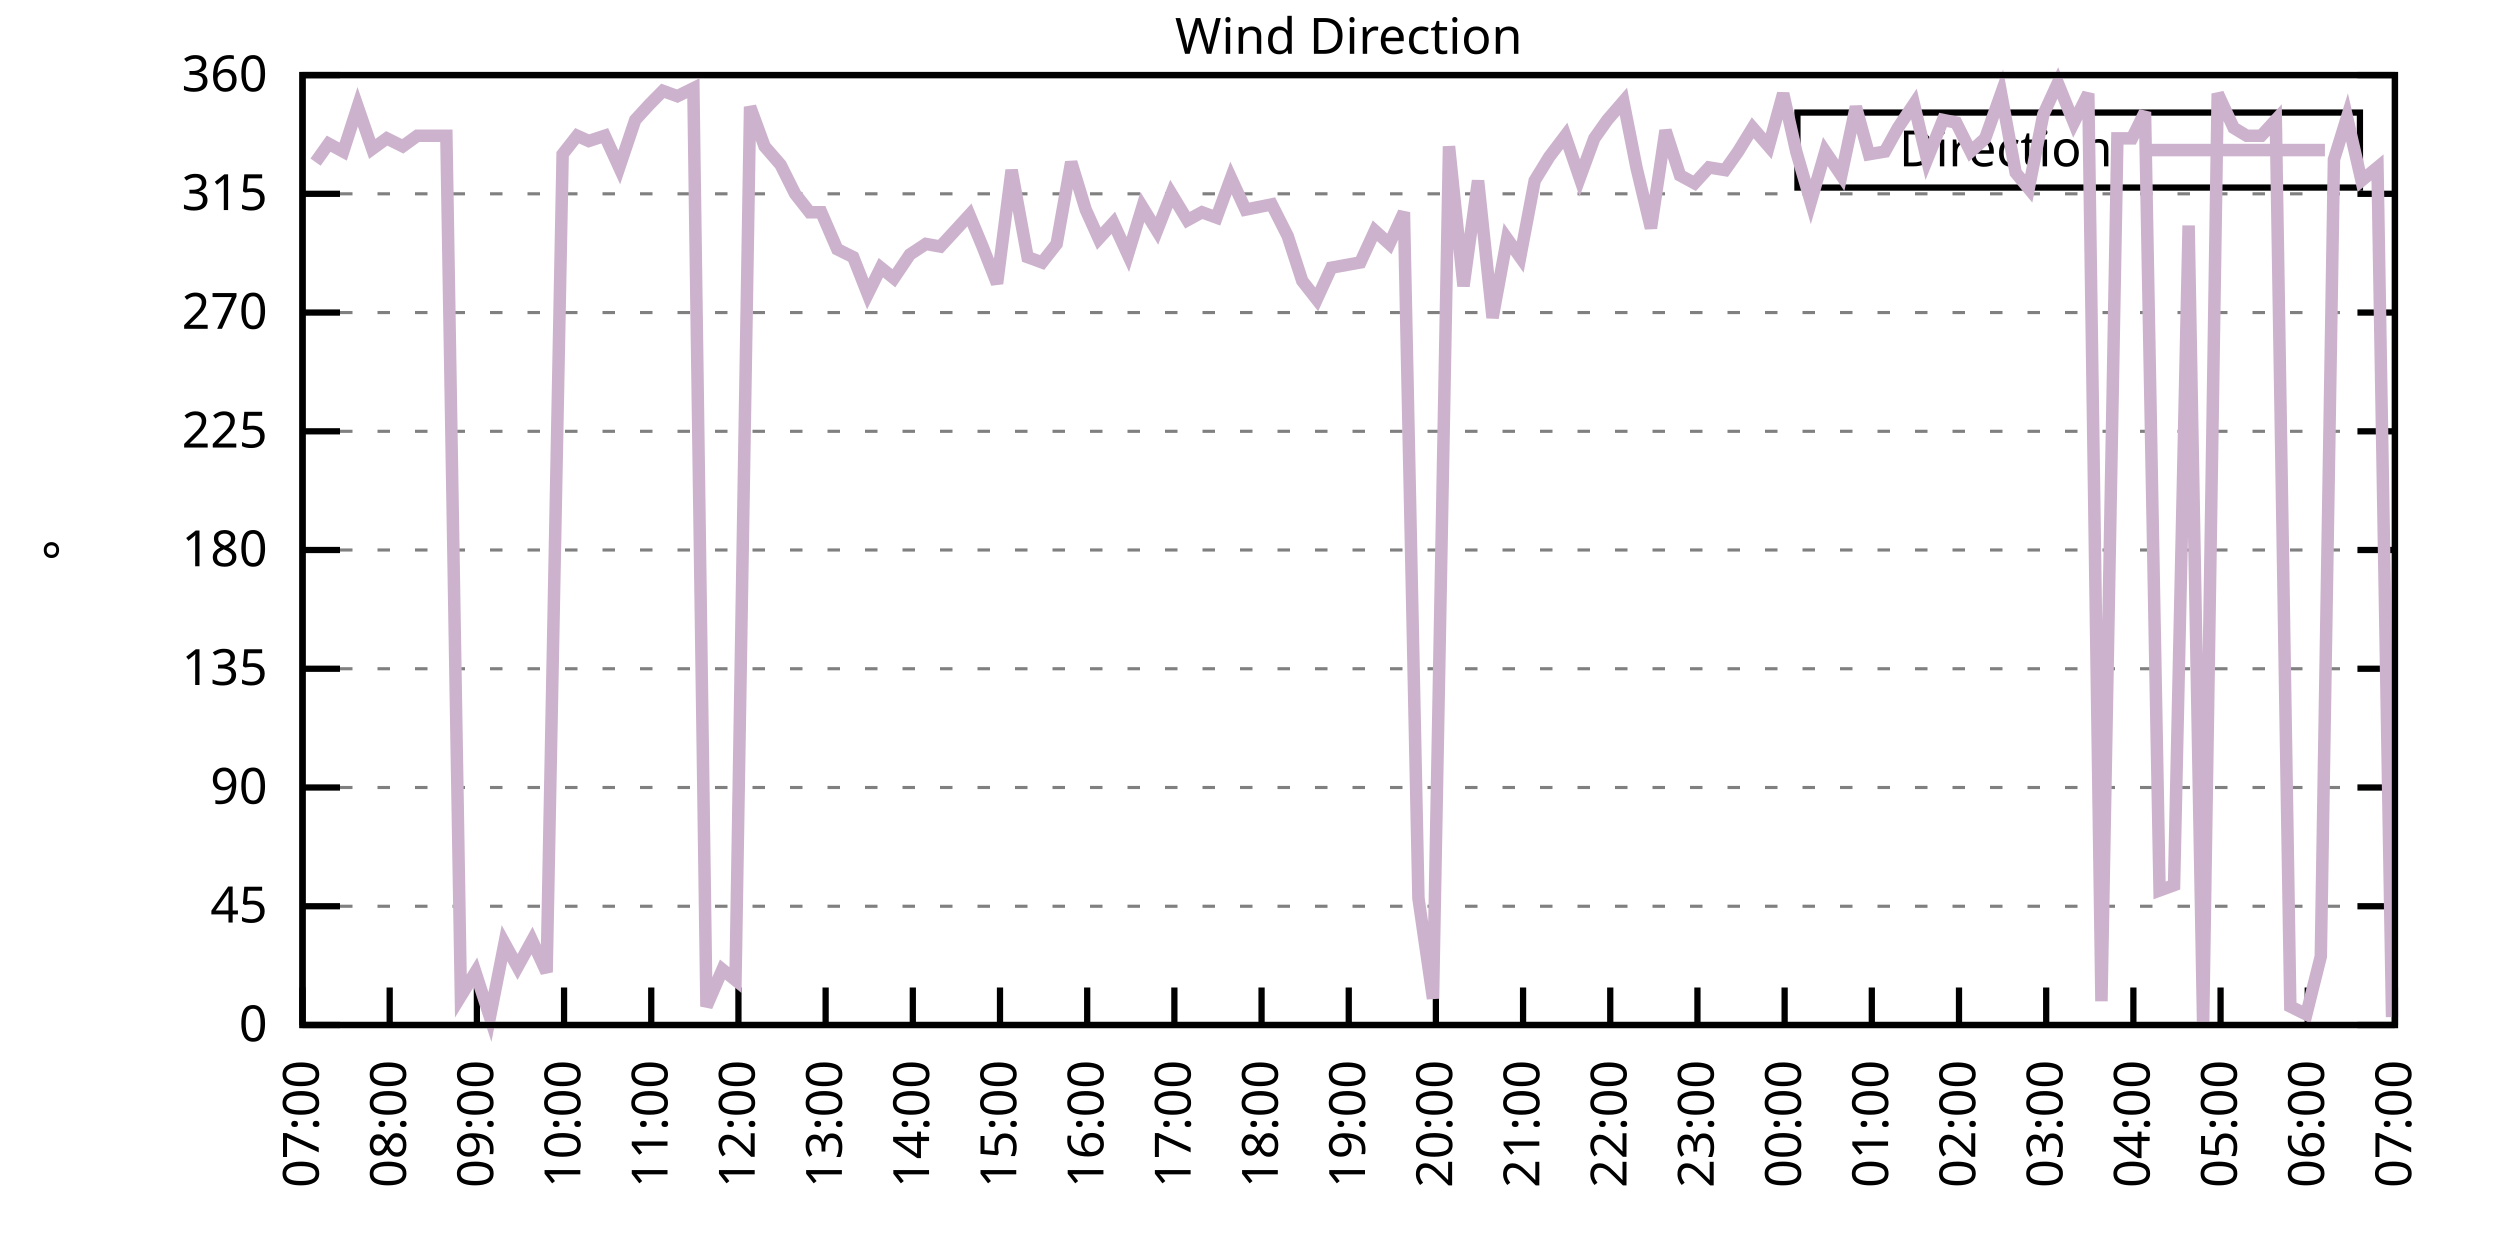
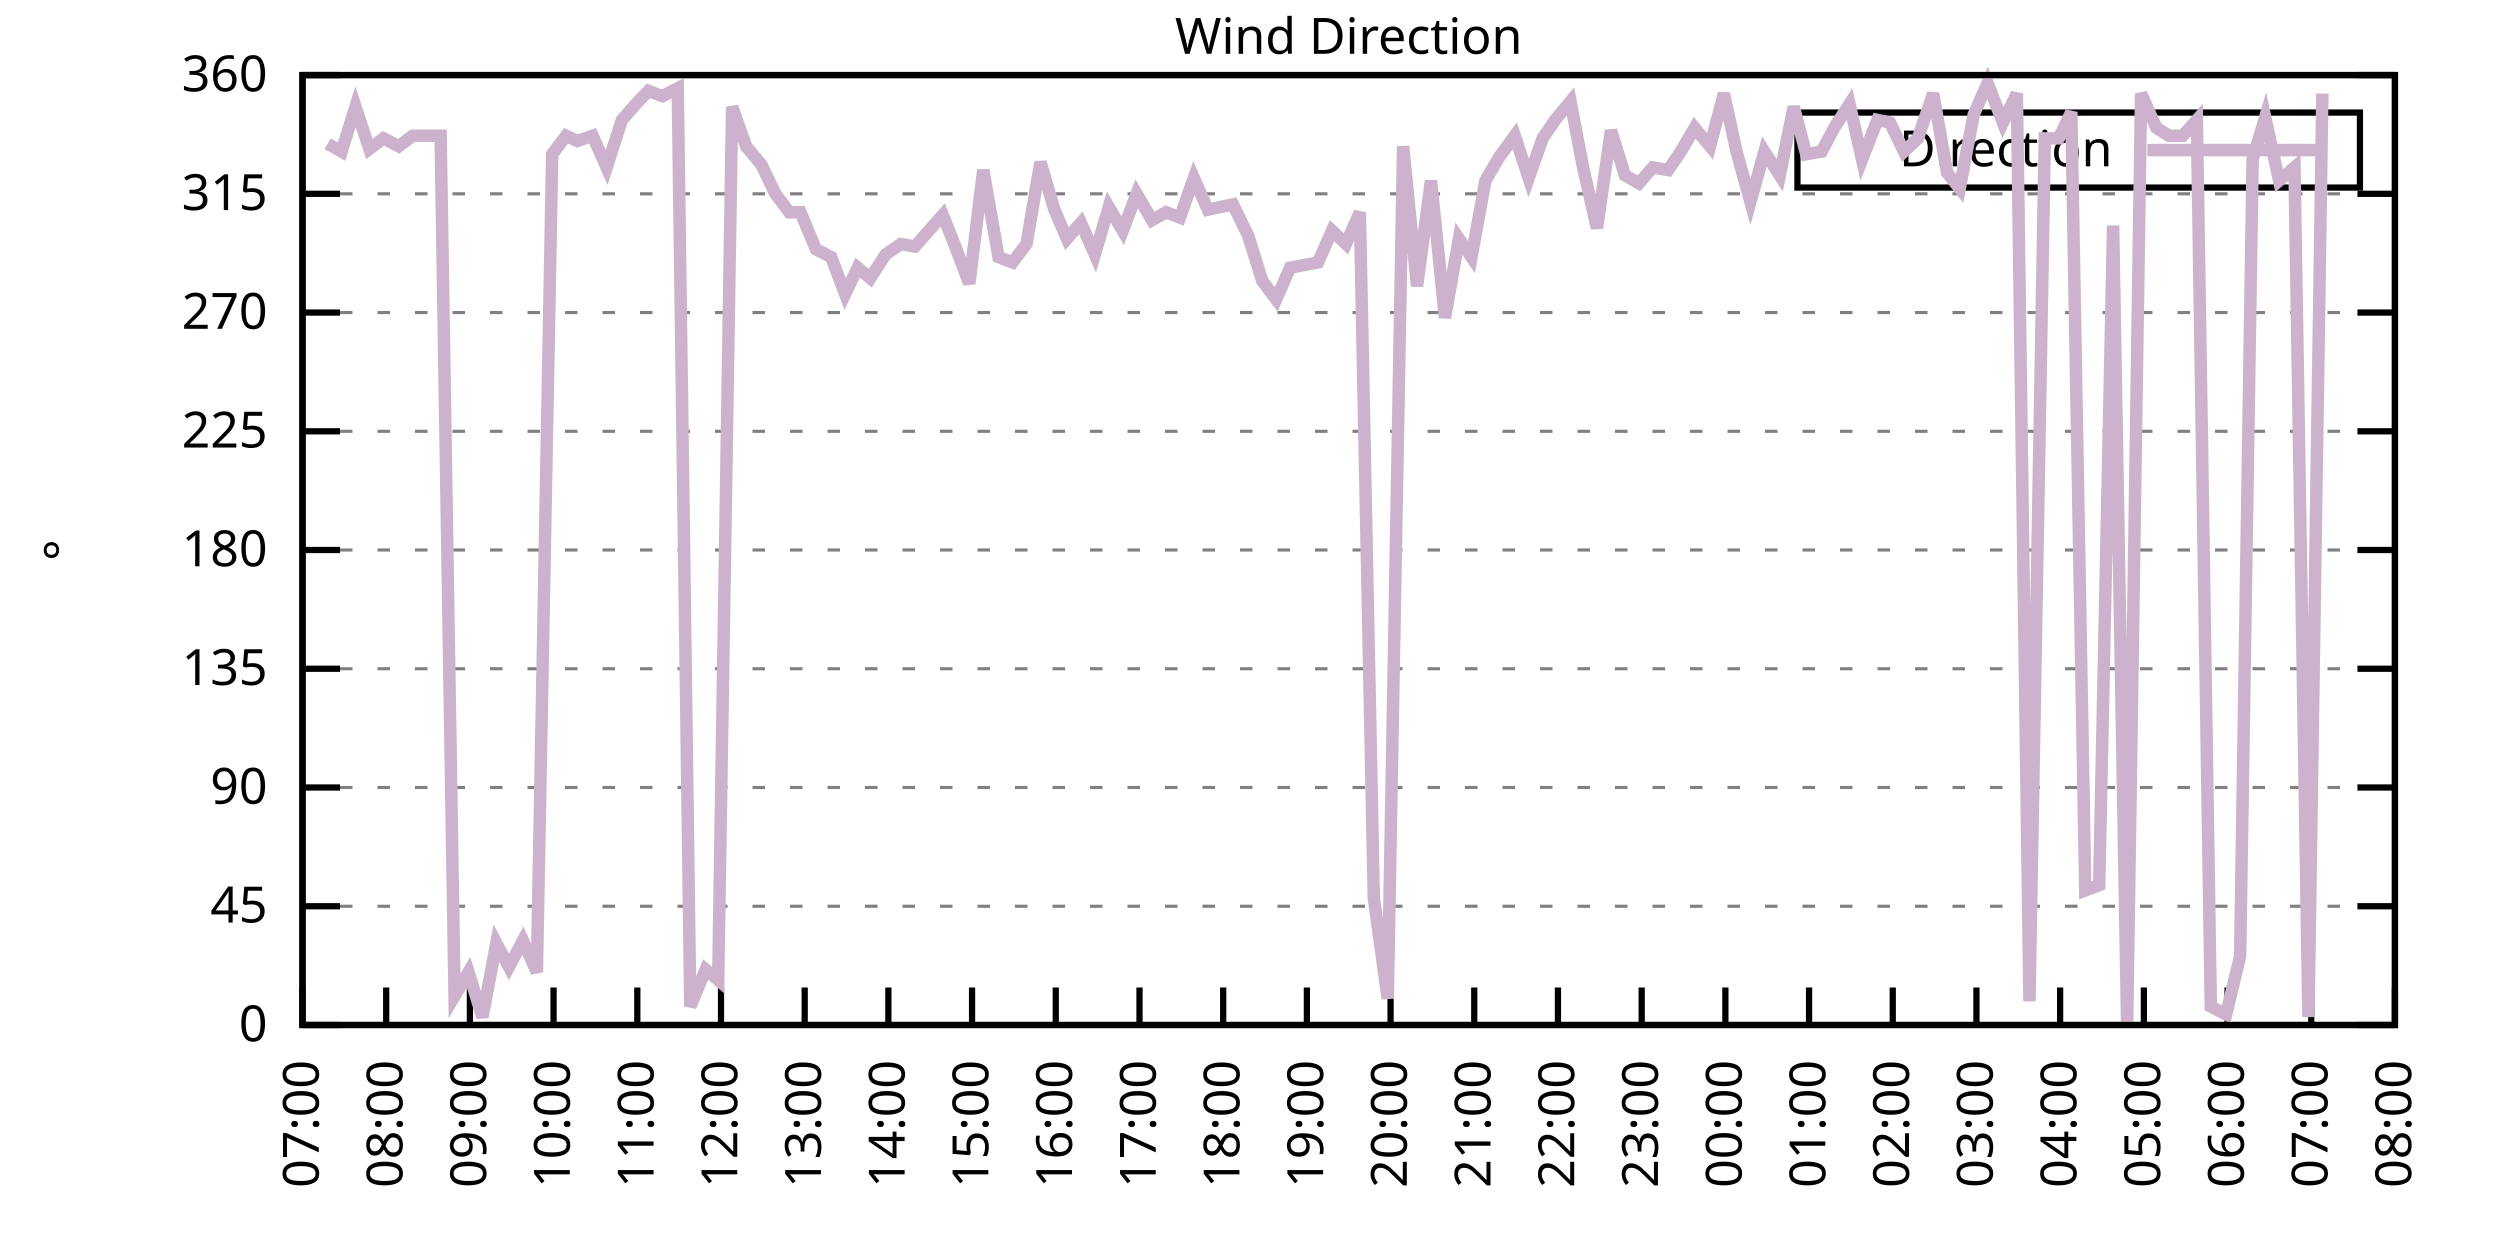
<svg xmlns="http://www.w3.org/2000/svg" xmlns:xlink="http://www.w3.org/1999/xlink" width="400" height="200" viewBox="0 0 400 200">
  <g id="gnuplot_canvas">
    <rect x="0" y="0" width="400" height="200" fill="none" />
    <defs>
      <circle id="gpDot" r="0.5" stroke-width="0.5" stroke="currentColor" />
      <path id="gpPt0" stroke-width="0.333" stroke="currentColor" d="M-1,0 h2 M0,-1 v2" />
      <path id="gpPt1" stroke-width="0.333" stroke="currentColor" d="M-1,-1 L1,1 M1,-1 L-1,1" />
      <path id="gpPt2" stroke-width="0.333" stroke="currentColor" d="M-1,0 L1,0 M0,-1 L0,1 M-1,-1 L1,1 M-1,1 L1,-1" />
      <rect id="gpPt3" stroke-width="0.333" stroke="currentColor" x="-1" y="-1" width="2" height="2" />
      <rect id="gpPt4" stroke-width="0.333" stroke="currentColor" fill="currentColor" x="-1" y="-1" width="2" height="2" />
      <circle id="gpPt5" stroke-width="0.333" stroke="currentColor" cx="0" cy="0" r="1" />
      <use xlink:href="#gpPt5" id="gpPt6" fill="currentColor" stroke="none" />
      <path id="gpPt7" stroke-width="0.333" stroke="currentColor" d="M0,-1.33 L-1.33,0.67 L1.33,0.67 z" />
      <use xlink:href="#gpPt7" id="gpPt8" fill="currentColor" stroke="none" />
      <use xlink:href="#gpPt7" id="gpPt9" stroke="currentColor" transform="rotate(180)" />
      <use xlink:href="#gpPt9" id="gpPt10" fill="currentColor" stroke="none" />
      <use xlink:href="#gpPt3" id="gpPt11" stroke="currentColor" transform="rotate(45)" />
      <use xlink:href="#gpPt11" id="gpPt12" fill="currentColor" stroke="none" />
      <path id="gpPt13" stroke-width="0.333" stroke="currentColor" d="M0,1.330 L1.265,0.411 L0.782,-1.067 L-0.782,-1.076 L-1.265,0.411 z" />
      <use xlink:href="#gpPt13" id="gpPt14" fill="currentColor" stroke="none" />
      <filter id="textbox" filterUnits="objectBoundingBox" x="0" y="0" height="1" width="1">
        <feFlood flood-color="white" flood-opacity="1" result="bgnd" />
        <feComposite in="SourceGraphic" in2="bgnd" operator="atop" />
      </filter>
      <filter id="greybox" filterUnits="objectBoundingBox" x="0" y="0" height="1" width="1">
        <feFlood flood-color="lightgrey" flood-opacity="1" result="grey" />
        <feComposite in="SourceGraphic" in2="grey" operator="atop" />
      </filter>
    </defs>
    <g fill="none" color="white" stroke="currentColor" stroke-width="1.00" stroke-linecap="butt" stroke-linejoin="miter">
</g>
    <g fill="none" color="black" stroke="currentColor" stroke-width="1.00" stroke-linecap="butt" stroke-linejoin="miter">
      <g stroke="none" shape-rendering="crispEdges">
        <polygon fill="rgb(255, 255, 255)" points="48.40,164.00 383.18,164.00 383.18,12.02 48.40,12.02 " />
      </g>
    </g>
    <g fill="none" color="black" stroke="currentColor" stroke-width="1.00" stroke-linecap="butt" stroke-linejoin="miter">
</g>
    <g fill="none" color="black" stroke="black" stroke-width="0.50" stroke-linecap="butt" stroke-linejoin="miter">
</g>
    <g fill="none" color="gray" stroke="currentColor" stroke-width="0.50" stroke-linecap="butt" stroke-linejoin="miter">
      <path stroke="gray" stroke-dasharray="2,4" class="gridline" d="M48.40,164.00 L383.19,164.00  " />
    </g>
    <g fill="none" color="gray" stroke="gray" stroke-width="1.00" stroke-linecap="butt" stroke-linejoin="miter">
</g>
    <g fill="none" color="black" stroke="currentColor" stroke-width="1.00" stroke-linecap="butt" stroke-linejoin="miter">
      <path stroke="black" d="M48.40,164.00 L54.40,164.00 M383.19,164.00 L377.19,164.00  " />
      <g transform="translate(42.80,166.60)" stroke="none" fill="black" font-family="Sans" font-size="8.00" text-anchor="end">
        <text>
          <tspan font-family="Sans"> 0</tspan>
        </text>
      </g>
    </g>
    <g fill="none" color="black" stroke="currentColor" stroke-width="1.00" stroke-linecap="butt" stroke-linejoin="miter">
</g>
    <g fill="none" color="black" stroke="black" stroke-width="0.50" stroke-linecap="butt" stroke-linejoin="miter">
</g>
    <g fill="none" color="gray" stroke="currentColor" stroke-width="0.50" stroke-linecap="butt" stroke-linejoin="miter">
      <path stroke="gray" stroke-dasharray="2,4" class="gridline" d="M48.40,145.00 L383.19,145.00  " />
    </g>
    <g fill="none" color="gray" stroke="gray" stroke-width="1.00" stroke-linecap="butt" stroke-linejoin="miter">
</g>
    <g fill="none" color="black" stroke="currentColor" stroke-width="1.00" stroke-linecap="butt" stroke-linejoin="miter">
      <path stroke="black" d="M48.40,145.00 L54.40,145.00 M383.19,145.00 L377.19,145.00  " />
      <g transform="translate(42.80,147.60)" stroke="none" fill="black" font-family="Sans" font-size="8.00" text-anchor="end">
        <text>
          <tspan font-family="Sans"> 45</tspan>
        </text>
      </g>
    </g>
    <g fill="none" color="black" stroke="currentColor" stroke-width="1.00" stroke-linecap="butt" stroke-linejoin="miter">
</g>
    <g fill="none" color="black" stroke="black" stroke-width="0.50" stroke-linecap="butt" stroke-linejoin="miter">
</g>
    <g fill="none" color="gray" stroke="currentColor" stroke-width="0.50" stroke-linecap="butt" stroke-linejoin="miter">
      <path stroke="gray" stroke-dasharray="2,4" class="gridline" d="M48.40,126.00 L383.19,126.00  " />
    </g>
    <g fill="none" color="gray" stroke="gray" stroke-width="1.00" stroke-linecap="butt" stroke-linejoin="miter">
</g>
    <g fill="none" color="black" stroke="currentColor" stroke-width="1.00" stroke-linecap="butt" stroke-linejoin="miter">
      <path stroke="black" d="M48.40,126.00 L54.40,126.00 M383.19,126.00 L377.19,126.00  " />
      <g transform="translate(42.80,128.60)" stroke="none" fill="black" font-family="Sans" font-size="8.00" text-anchor="end">
        <text>
          <tspan font-family="Sans"> 90</tspan>
        </text>
      </g>
    </g>
    <g fill="none" color="black" stroke="currentColor" stroke-width="1.00" stroke-linecap="butt" stroke-linejoin="miter">
</g>
    <g fill="none" color="black" stroke="black" stroke-width="0.50" stroke-linecap="butt" stroke-linejoin="miter">
</g>
    <g fill="none" color="gray" stroke="currentColor" stroke-width="0.50" stroke-linecap="butt" stroke-linejoin="miter">
      <path stroke="gray" stroke-dasharray="2,4" class="gridline" d="M48.40,107.00 L383.19,107.00  " />
    </g>
    <g fill="none" color="gray" stroke="gray" stroke-width="1.00" stroke-linecap="butt" stroke-linejoin="miter">
</g>
    <g fill="none" color="black" stroke="currentColor" stroke-width="1.00" stroke-linecap="butt" stroke-linejoin="miter">
      <path stroke="black" d="M48.40,107.00 L54.40,107.00 M383.19,107.00 L377.19,107.00  " />
      <g transform="translate(42.80,109.60)" stroke="none" fill="black" font-family="Sans" font-size="8.00" text-anchor="end">
        <text>
          <tspan font-family="Sans"> 135</tspan>
        </text>
      </g>
    </g>
    <g fill="none" color="black" stroke="currentColor" stroke-width="1.00" stroke-linecap="butt" stroke-linejoin="miter">
</g>
    <g fill="none" color="black" stroke="black" stroke-width="0.50" stroke-linecap="butt" stroke-linejoin="miter">
</g>
    <g fill="none" color="gray" stroke="currentColor" stroke-width="0.50" stroke-linecap="butt" stroke-linejoin="miter">
      <path stroke="gray" stroke-dasharray="2,4" class="gridline" d="M48.40,88.00 L383.19,88.00  " />
    </g>
    <g fill="none" color="gray" stroke="gray" stroke-width="1.00" stroke-linecap="butt" stroke-linejoin="miter">
</g>
    <g fill="none" color="black" stroke="currentColor" stroke-width="1.00" stroke-linecap="butt" stroke-linejoin="miter">
      <path stroke="black" d="M48.40,88.00 L54.40,88.00 M383.19,88.00 L377.19,88.00  " />
      <g transform="translate(42.80,90.60)" stroke="none" fill="black" font-family="Sans" font-size="8.00" text-anchor="end">
        <text>
          <tspan font-family="Sans"> 180</tspan>
        </text>
      </g>
    </g>
    <g fill="none" color="black" stroke="currentColor" stroke-width="1.00" stroke-linecap="butt" stroke-linejoin="miter">
</g>
    <g fill="none" color="black" stroke="black" stroke-width="0.50" stroke-linecap="butt" stroke-linejoin="miter">
</g>
    <g fill="none" color="gray" stroke="currentColor" stroke-width="0.50" stroke-linecap="butt" stroke-linejoin="miter">
      <path stroke="gray" stroke-dasharray="2,4" class="gridline" d="M48.40,69.01 L383.19,69.01  " />
    </g>
    <g fill="none" color="gray" stroke="gray" stroke-width="1.00" stroke-linecap="butt" stroke-linejoin="miter">
</g>
    <g fill="none" color="black" stroke="currentColor" stroke-width="1.00" stroke-linecap="butt" stroke-linejoin="miter">
      <path stroke="black" d="M48.40,69.01 L54.40,69.01 M383.19,69.01 L377.19,69.01  " />
      <g transform="translate(42.80,71.61)" stroke="none" fill="black" font-family="Sans" font-size="8.00" text-anchor="end">
        <text>
          <tspan font-family="Sans"> 225</tspan>
        </text>
      </g>
    </g>
    <g fill="none" color="black" stroke="currentColor" stroke-width="1.00" stroke-linecap="butt" stroke-linejoin="miter">
</g>
    <g fill="none" color="black" stroke="black" stroke-width="0.50" stroke-linecap="butt" stroke-linejoin="miter">
</g>
    <g fill="none" color="gray" stroke="currentColor" stroke-width="0.50" stroke-linecap="butt" stroke-linejoin="miter">
      <path stroke="gray" stroke-dasharray="2,4" class="gridline" d="M48.40,50.01 L383.19,50.01  " />
    </g>
    <g fill="none" color="gray" stroke="gray" stroke-width="1.00" stroke-linecap="butt" stroke-linejoin="miter">
</g>
    <g fill="none" color="black" stroke="currentColor" stroke-width="1.00" stroke-linecap="butt" stroke-linejoin="miter">
      <path stroke="black" d="M48.40,50.01 L54.40,50.01 M383.19,50.01 L377.19,50.01  " />
      <g transform="translate(42.80,52.61)" stroke="none" fill="black" font-family="Sans" font-size="8.00" text-anchor="end">
        <text>
          <tspan font-family="Sans"> 270</tspan>
        </text>
      </g>
    </g>
    <g fill="none" color="black" stroke="currentColor" stroke-width="1.00" stroke-linecap="butt" stroke-linejoin="miter">
</g>
    <g fill="none" color="black" stroke="black" stroke-width="0.50" stroke-linecap="butt" stroke-linejoin="miter">
</g>
    <g fill="none" color="gray" stroke="currentColor" stroke-width="0.50" stroke-linecap="butt" stroke-linejoin="miter">
      <path stroke="gray" stroke-dasharray="2,4" class="gridline" d="M48.40,31.01 L383.19,31.01  " />
    </g>
    <g fill="none" color="gray" stroke="gray" stroke-width="1.00" stroke-linecap="butt" stroke-linejoin="miter">
</g>
    <g fill="none" color="black" stroke="currentColor" stroke-width="1.00" stroke-linecap="butt" stroke-linejoin="miter">
      <path stroke="black" d="M48.40,31.01 L54.40,31.01 M383.19,31.01 L377.19,31.01  " />
      <g transform="translate(42.80,33.61)" stroke="none" fill="black" font-family="Sans" font-size="8.00" text-anchor="end">
        <text>
          <tspan font-family="Sans"> 315</tspan>
        </text>
      </g>
    </g>
    <g fill="none" color="black" stroke="currentColor" stroke-width="1.00" stroke-linecap="butt" stroke-linejoin="miter">
</g>
    <g fill="none" color="black" stroke="black" stroke-width="0.50" stroke-linecap="butt" stroke-linejoin="miter">
</g>
    <g fill="none" color="gray" stroke="currentColor" stroke-width="0.50" stroke-linecap="butt" stroke-linejoin="miter">
      <path stroke="gray" stroke-dasharray="2,4" class="gridline" d="M48.40,12.01 L383.19,12.01  " />
    </g>
    <g fill="none" color="gray" stroke="gray" stroke-width="1.00" stroke-linecap="butt" stroke-linejoin="miter">
</g>
    <g fill="none" color="black" stroke="currentColor" stroke-width="1.00" stroke-linecap="butt" stroke-linejoin="miter">
      <path stroke="black" d="M48.40,12.01 L54.40,12.01 M383.19,12.01 L377.19,12.01  " />
      <g transform="translate(42.80,14.61)" stroke="none" fill="black" font-family="Sans" font-size="8.00" text-anchor="end">
        <text>
          <tspan font-family="Sans"> 360</tspan>
        </text>
      </g>
    </g>
    <g fill="none" color="black" stroke="currentColor" stroke-width="1.00" stroke-linecap="butt" stroke-linejoin="miter">
      <path stroke="black" d="M48.40,164.00 L48.40,158.00  " />
      <g transform="translate(51.00,169.60) rotate(270.00)" stroke="none" fill="black" font-family="Sans" font-size="8.00" text-anchor="end">
        <text>
          <tspan font-family="Sans">07:00</tspan>
        </text>
      </g>
    </g>
    <g fill="none" color="black" stroke="currentColor" stroke-width="1.00" stroke-linecap="butt" stroke-linejoin="miter">
-       <path stroke="black" d="M62.35,164.00 L62.35,158.00  " />
-       <g transform="translate(64.95,169.60) rotate(270.00)" stroke="none" fill="black" font-family="Sans" font-size="8.00" text-anchor="end">
+       <path stroke="black" d="M61.79,164.00 L61.79,158.00  " />
+       <g transform="translate(64.39,169.60) rotate(270.00)" stroke="none" fill="black" font-family="Sans" font-size="8.00" text-anchor="end">
        <text>
          <tspan font-family="Sans">08:00</tspan>
        </text>
      </g>
    </g>
    <g fill="none" color="black" stroke="currentColor" stroke-width="1.00" stroke-linecap="butt" stroke-linejoin="miter">
-       <path stroke="black" d="M76.30,164.00 L76.30,158.00  " />
-       <g transform="translate(78.90,169.60) rotate(270.00)" stroke="none" fill="black" font-family="Sans" font-size="8.00" text-anchor="end">
+       <path stroke="black" d="M75.18,164.00 L75.18,158.00  " />
+       <g transform="translate(77.78,169.60) rotate(270.00)" stroke="none" fill="black" font-family="Sans" font-size="8.00" text-anchor="end">
        <text>
          <tspan font-family="Sans">09:00</tspan>
        </text>
      </g>
    </g>
    <g fill="none" color="black" stroke="currentColor" stroke-width="1.00" stroke-linecap="butt" stroke-linejoin="miter">
-       <path stroke="black" d="M90.25,164.00 L90.25,158.00  " />
-       <g transform="translate(92.85,169.60) rotate(270.00)" stroke="none" fill="black" font-family="Sans" font-size="8.00" text-anchor="end">
+       <path stroke="black" d="M88.57,164.00 L88.57,158.00  " />
+       <g transform="translate(91.17,169.60) rotate(270.00)" stroke="none" fill="black" font-family="Sans" font-size="8.00" text-anchor="end">
        <text>
          <tspan font-family="Sans">10:00</tspan>
        </text>
      </g>
    </g>
    <g fill="none" color="black" stroke="currentColor" stroke-width="1.00" stroke-linecap="butt" stroke-linejoin="miter">
-       <path stroke="black" d="M104.20,164.00 L104.20,158.00  " />
-       <g transform="translate(106.80,169.60) rotate(270.00)" stroke="none" fill="black" font-family="Sans" font-size="8.00" text-anchor="end">
+       <path stroke="black" d="M101.97,164.00 L101.97,158.00  " />
+       <g transform="translate(104.57,169.60) rotate(270.00)" stroke="none" fill="black" font-family="Sans" font-size="8.00" text-anchor="end">
        <text>
          <tspan font-family="Sans">11:00</tspan>
        </text>
      </g>
    </g>
    <g fill="none" color="black" stroke="currentColor" stroke-width="1.00" stroke-linecap="butt" stroke-linejoin="miter">
-       <path stroke="black" d="M118.15,164.00 L118.15,158.00  " />
-       <g transform="translate(120.75,169.60) rotate(270.00)" stroke="none" fill="black" font-family="Sans" font-size="8.00" text-anchor="end">
+       <path stroke="black" d="M115.36,164.00 L115.36,158.00  " />
+       <g transform="translate(117.96,169.60) rotate(270.00)" stroke="none" fill="black" font-family="Sans" font-size="8.00" text-anchor="end">
        <text>
          <tspan font-family="Sans">12:00</tspan>
        </text>
      </g>
    </g>
    <g fill="none" color="black" stroke="currentColor" stroke-width="1.00" stroke-linecap="butt" stroke-linejoin="miter">
-       <path stroke="black" d="M132.10,164.00 L132.10,158.00  " />
-       <g transform="translate(134.70,169.60) rotate(270.00)" stroke="none" fill="black" font-family="Sans" font-size="8.00" text-anchor="end">
+       <path stroke="black" d="M128.75,164.00 L128.75,158.00  " />
+       <g transform="translate(131.35,169.60) rotate(270.00)" stroke="none" fill="black" font-family="Sans" font-size="8.00" text-anchor="end">
        <text>
          <tspan font-family="Sans">13:00</tspan>
        </text>
      </g>
    </g>
    <g fill="none" color="black" stroke="currentColor" stroke-width="1.00" stroke-linecap="butt" stroke-linejoin="miter">
-       <path stroke="black" d="M146.05,164.00 L146.05,158.00  " />
-       <g transform="translate(148.65,169.60) rotate(270.00)" stroke="none" fill="black" font-family="Sans" font-size="8.00" text-anchor="end">
+       <path stroke="black" d="M142.14,164.00 L142.14,158.00  " />
+       <g transform="translate(144.74,169.60) rotate(270.00)" stroke="none" fill="black" font-family="Sans" font-size="8.00" text-anchor="end">
        <text>
          <tspan font-family="Sans">14:00</tspan>
        </text>
      </g>
    </g>
    <g fill="none" color="black" stroke="currentColor" stroke-width="1.00" stroke-linecap="butt" stroke-linejoin="miter">
-       <path stroke="black" d="M160.00,164.00 L160.00,158.00  " />
-       <g transform="translate(162.60,169.60) rotate(270.00)" stroke="none" fill="black" font-family="Sans" font-size="8.00" text-anchor="end">
+       <path stroke="black" d="M155.53,164.00 L155.53,158.00  " />
+       <g transform="translate(158.13,169.60) rotate(270.00)" stroke="none" fill="black" font-family="Sans" font-size="8.00" text-anchor="end">
        <text>
          <tspan font-family="Sans">15:00</tspan>
        </text>
      </g>
    </g>
    <g fill="none" color="black" stroke="currentColor" stroke-width="1.00" stroke-linecap="butt" stroke-linejoin="miter">
-       <path stroke="black" d="M173.95,164.00 L173.95,158.00  " />
-       <g transform="translate(176.55,169.60) rotate(270.00)" stroke="none" fill="black" font-family="Sans" font-size="8.00" text-anchor="end">
+       <path stroke="black" d="M168.92,164.00 L168.92,158.00  " />
+       <g transform="translate(171.52,169.60) rotate(270.00)" stroke="none" fill="black" font-family="Sans" font-size="8.00" text-anchor="end">
        <text>
          <tspan font-family="Sans">16:00</tspan>
        </text>
      </g>
    </g>
    <g fill="none" color="black" stroke="currentColor" stroke-width="1.00" stroke-linecap="butt" stroke-linejoin="miter">
-       <path stroke="black" d="M187.90,164.00 L187.90,158.00  " />
-       <g transform="translate(190.50,169.60) rotate(270.00)" stroke="none" fill="black" font-family="Sans" font-size="8.00" text-anchor="end">
+       <path stroke="black" d="M182.32,164.00 L182.32,158.00  " />
+       <g transform="translate(184.92,169.60) rotate(270.00)" stroke="none" fill="black" font-family="Sans" font-size="8.00" text-anchor="end">
        <text>
          <tspan font-family="Sans">17:00</tspan>
        </text>
      </g>
    </g>
    <g fill="none" color="black" stroke="currentColor" stroke-width="1.00" stroke-linecap="butt" stroke-linejoin="miter">
-       <path stroke="black" d="M201.85,164.00 L201.85,158.00  " />
-       <g transform="translate(204.45,169.60) rotate(270.00)" stroke="none" fill="black" font-family="Sans" font-size="8.00" text-anchor="end">
+       <path stroke="black" d="M195.71,164.00 L195.71,158.00  " />
+       <g transform="translate(198.31,169.60) rotate(270.00)" stroke="none" fill="black" font-family="Sans" font-size="8.00" text-anchor="end">
        <text>
          <tspan font-family="Sans">18:00</tspan>
        </text>
      </g>
    </g>
    <g fill="none" color="black" stroke="currentColor" stroke-width="1.00" stroke-linecap="butt" stroke-linejoin="miter">
-       <path stroke="black" d="M215.80,164.00 L215.80,158.00  " />
-       <g transform="translate(218.40,169.60) rotate(270.00)" stroke="none" fill="black" font-family="Sans" font-size="8.00" text-anchor="end">
+       <path stroke="black" d="M209.10,164.00 L209.10,158.00  " />
+       <g transform="translate(211.70,169.60) rotate(270.00)" stroke="none" fill="black" font-family="Sans" font-size="8.00" text-anchor="end">
        <text>
          <tspan font-family="Sans">19:00</tspan>
        </text>
      </g>
    </g>
    <g fill="none" color="black" stroke="currentColor" stroke-width="1.00" stroke-linecap="butt" stroke-linejoin="miter">
-       <path stroke="black" d="M229.74,164.00 L229.74,158.00  " />
-       <g transform="translate(232.34,169.60) rotate(270.00)" stroke="none" fill="black" font-family="Sans" font-size="8.00" text-anchor="end">
+       <path stroke="black" d="M222.49,164.00 L222.49,158.00  " />
+       <g transform="translate(225.09,169.60) rotate(270.00)" stroke="none" fill="black" font-family="Sans" font-size="8.00" text-anchor="end">
        <text>
          <tspan font-family="Sans">20:00</tspan>
        </text>
      </g>
    </g>
    <g fill="none" color="black" stroke="currentColor" stroke-width="1.00" stroke-linecap="butt" stroke-linejoin="miter">
-       <path stroke="black" d="M243.69,164.00 L243.69,158.00  " />
-       <g transform="translate(246.29,169.60) rotate(270.00)" stroke="none" fill="black" font-family="Sans" font-size="8.00" text-anchor="end">
+       <path stroke="black" d="M235.88,164.00 L235.88,158.00  " />
+       <g transform="translate(238.48,169.60) rotate(270.00)" stroke="none" fill="black" font-family="Sans" font-size="8.00" text-anchor="end">
        <text>
          <tspan font-family="Sans">21:00</tspan>
        </text>
      </g>
    </g>
    <g fill="none" color="black" stroke="currentColor" stroke-width="1.00" stroke-linecap="butt" stroke-linejoin="miter">
-       <path stroke="black" d="M257.64,164.00 L257.64,158.00  " />
-       <g transform="translate(260.24,169.60) rotate(270.00)" stroke="none" fill="black" font-family="Sans" font-size="8.00" text-anchor="end">
+       <path stroke="black" d="M249.27,164.00 L249.27,158.00  " />
+       <g transform="translate(251.87,169.60) rotate(270.00)" stroke="none" fill="black" font-family="Sans" font-size="8.00" text-anchor="end">
        <text>
          <tspan font-family="Sans">22:00</tspan>
        </text>
      </g>
    </g>
    <g fill="none" color="black" stroke="currentColor" stroke-width="1.00" stroke-linecap="butt" stroke-linejoin="miter">
-       <path stroke="black" d="M271.59,164.00 L271.59,158.00  " />
-       <g transform="translate(274.19,169.60) rotate(270.00)" stroke="none" fill="black" font-family="Sans" font-size="8.00" text-anchor="end">
+       <path stroke="black" d="M262.67,164.00 L262.67,158.00  " />
+       <g transform="translate(265.27,169.60) rotate(270.00)" stroke="none" fill="black" font-family="Sans" font-size="8.00" text-anchor="end">
        <text>
          <tspan font-family="Sans">23:00</tspan>
        </text>
      </g>
    </g>
    <g fill="none" color="black" stroke="currentColor" stroke-width="1.00" stroke-linecap="butt" stroke-linejoin="miter">
-       <path stroke="black" d="M285.54,164.00 L285.54,158.00  " />
-       <g transform="translate(288.14,169.60) rotate(270.00)" stroke="none" fill="black" font-family="Sans" font-size="8.00" text-anchor="end">
+       <path stroke="black" d="M276.06,164.00 L276.06,158.00  " />
+       <g transform="translate(278.66,169.60) rotate(270.00)" stroke="none" fill="black" font-family="Sans" font-size="8.00" text-anchor="end">
        <text>
          <tspan font-family="Sans">00:00</tspan>
        </text>
      </g>
    </g>
    <g fill="none" color="black" stroke="currentColor" stroke-width="1.00" stroke-linecap="butt" stroke-linejoin="miter">
-       <path stroke="black" d="M299.49,164.00 L299.49,158.00  " />
-       <g transform="translate(302.09,169.60) rotate(270.00)" stroke="none" fill="black" font-family="Sans" font-size="8.00" text-anchor="end">
+       <path stroke="black" d="M289.45,164.00 L289.45,158.00  " />
+       <g transform="translate(292.05,169.60) rotate(270.00)" stroke="none" fill="black" font-family="Sans" font-size="8.00" text-anchor="end">
        <text>
          <tspan font-family="Sans">01:00</tspan>
        </text>
      </g>
    </g>
    <g fill="none" color="black" stroke="currentColor" stroke-width="1.00" stroke-linecap="butt" stroke-linejoin="miter">
-       <path stroke="black" d="M313.44,164.00 L313.44,158.00  " />
-       <g transform="translate(316.04,169.60) rotate(270.00)" stroke="none" fill="black" font-family="Sans" font-size="8.00" text-anchor="end">
+       <path stroke="black" d="M302.84,164.00 L302.84,158.00  " />
+       <g transform="translate(305.44,169.60) rotate(270.00)" stroke="none" fill="black" font-family="Sans" font-size="8.00" text-anchor="end">
        <text>
          <tspan font-family="Sans">02:00</tspan>
        </text>
      </g>
    </g>
    <g fill="none" color="black" stroke="currentColor" stroke-width="1.00" stroke-linecap="butt" stroke-linejoin="miter">
-       <path stroke="black" d="M327.39,164.00 L327.39,158.00  " />
-       <g transform="translate(329.99,169.60) rotate(270.00)" stroke="none" fill="black" font-family="Sans" font-size="8.00" text-anchor="end">
+       <path stroke="black" d="M316.23,164.00 L316.23,158.00  " />
+       <g transform="translate(318.83,169.60) rotate(270.00)" stroke="none" fill="black" font-family="Sans" font-size="8.00" text-anchor="end">
        <text>
          <tspan font-family="Sans">03:00</tspan>
        </text>
      </g>
    </g>
    <g fill="none" color="black" stroke="currentColor" stroke-width="1.00" stroke-linecap="butt" stroke-linejoin="miter">
-       <path stroke="black" d="M341.34,164.00 L341.34,158.00  " />
-       <g transform="translate(343.94,169.60) rotate(270.00)" stroke="none" fill="black" font-family="Sans" font-size="8.00" text-anchor="end">
+       <path stroke="black" d="M329.62,164.00 L329.62,158.00  " />
+       <g transform="translate(332.22,169.60) rotate(270.00)" stroke="none" fill="black" font-family="Sans" font-size="8.00" text-anchor="end">
        <text>
          <tspan font-family="Sans">04:00</tspan>
        </text>
      </g>
    </g>
    <g fill="none" color="black" stroke="currentColor" stroke-width="1.00" stroke-linecap="butt" stroke-linejoin="miter">
-       <path stroke="black" d="M355.29,164.00 L355.29,158.00  " />
-       <g transform="translate(357.89,169.60) rotate(270.00)" stroke="none" fill="black" font-family="Sans" font-size="8.00" text-anchor="end">
+       <path stroke="black" d="M343.02,164.00 L343.02,158.00  " />
+       <g transform="translate(345.62,169.60) rotate(270.00)" stroke="none" fill="black" font-family="Sans" font-size="8.00" text-anchor="end">
        <text>
          <tspan font-family="Sans">05:00</tspan>
        </text>
      </g>
    </g>
    <g fill="none" color="black" stroke="currentColor" stroke-width="1.00" stroke-linecap="butt" stroke-linejoin="miter">
-       <path stroke="black" d="M369.24,164.00 L369.24,158.00  " />
-       <g transform="translate(371.84,169.60) rotate(270.00)" stroke="none" fill="black" font-family="Sans" font-size="8.00" text-anchor="end">
+       <path stroke="black" d="M356.41,164.00 L356.41,158.00  " />
+       <g transform="translate(359.01,169.60) rotate(270.00)" stroke="none" fill="black" font-family="Sans" font-size="8.00" text-anchor="end">
        <text>
          <tspan font-family="Sans">06:00</tspan>
+         </text>
+       </g>
+     </g>
+     <g fill="none" color="black" stroke="currentColor" stroke-width="1.00" stroke-linecap="butt" stroke-linejoin="miter">
+       <path stroke="black" d="M369.80,164.00 L369.80,158.00  " />
+       <g transform="translate(372.40,169.60) rotate(270.00)" stroke="none" fill="black" font-family="Sans" font-size="8.00" text-anchor="end">
+         <text>
+           <tspan font-family="Sans">07:00</tspan>
        </text>
      </g>
    </g>
    <g fill="none" color="black" stroke="currentColor" stroke-width="1.00" stroke-linecap="butt" stroke-linejoin="miter">
      <path stroke="black" d="M383.19,164.00 L383.19,158.00  " />
      <g transform="translate(385.79,169.60) rotate(270.00)" stroke="none" fill="black" font-family="Sans" font-size="8.00" text-anchor="end">
        <text>
-           <tspan font-family="Sans">07:00</tspan>
+           <tspan font-family="Sans">08:00</tspan>
        </text>
      </g>
    </g>
    <g fill="none" color="black" stroke="currentColor" stroke-width="1.00" stroke-linecap="butt" stroke-linejoin="miter">
</g>
    <g fill="none" color="black" stroke="currentColor" stroke-width="1.00" stroke-linecap="butt" stroke-linejoin="miter">
      <path stroke="black" d="M48.40,12.01 L48.40,164.00 L383.19,164.00 L383.19,12.01 L48.40,12.01 Z  " />
    </g>
    <g fill="none" color="black" stroke="currentColor" stroke-width="1.00" stroke-linecap="butt" stroke-linejoin="miter">
</g>
    <g fill="none" color="black" stroke="currentColor" stroke-width="1.00" stroke-linecap="butt" stroke-linejoin="miter">
      <path stroke="black" d="M287.59,30.01 L287.59,18.01 L377.59,18.01 L377.59,30.01 L287.59,30.01 Z  " />
    </g>
    <g id="Wind_direction_plot_1">
      <g fill="none" color="white" stroke="black" stroke-width="2.00" stroke-linecap="butt" stroke-linejoin="miter">
</g>
      <g fill="none" color="black" stroke="currentColor" stroke-width="2.00" stroke-linecap="butt" stroke-linejoin="miter">
        <g transform="translate(337.99,26.61)" stroke="none" fill="black" font-family="Sans" font-size="8.00" text-anchor="end">
          <text>
            <tspan font-family="Sans">Direction</tspan>
          </text>
        </g>
      </g>
      <g fill="none" color="black" stroke="currentColor" stroke-width="2.00" stroke-linecap="butt" stroke-linejoin="miter">
-         <path stroke="rgb(204, 178, 204)" d="M343.59,24.01 L371.99,24.01 M50.49,25.94 L52.58,22.99 L54.91,24.25 L57.23,17.08 L59.56,23.83 L61.88,22.14   L64.44,23.41 L66.77,21.72 L69.09,21.72 L71.42,21.72 L73.74,159.36 L76.07,155.56 L78.39,162.73 L80.72,150.91   L82.81,154.71 L85.13,150.49 L87.46,155.56 L90.02,24.68 L92.34,21.72 L94.20,22.56 L96.76,21.72 L99.08,26.79   L101.64,19.19 L103.97,16.65 L106.06,14.54 L108.38,15.39 L110.94,14.12 L113.03,161.04 L115.59,155.13 L117.68,156.82   L120.01,17.08 L122.33,23.41 L124.89,26.36 L127.22,31.01 L129.54,33.96 L131.40,33.96 L133.96,39.87 L136.51,41.14   L138.84,47.05 L140.93,42.83 L143.02,44.52 L145.58,40.72 L148.14,39.03 L150.46,39.45 L152.79,36.92 L155.11,34.39   L157.21,39.45 L159.53,45.36 L161.86,27.21 L164.41,41.14 L166.74,41.99 L169.06,39.03 L171.39,25.94 L173.71,33.54   L175.81,38.19 L178.13,35.65 L180.46,40.72 L182.78,33.12 L185.11,36.92 L187.43,31.01 L189.99,35.23 L192.31,33.96   L194.64,34.81 L196.96,28.48 L199.29,33.54 L201.38,33.12 L203.47,32.70 L206.03,37.76 L208.36,44.94 L210.68,47.90   L213.01,42.83 L215.33,42.41 L217.65,41.99 L219.98,36.92 L222.30,39.03 L224.63,33.96 L226.95,143.73 L229.28,159.78   L231.84,23.41 L234.16,45.79 L236.49,28.90 L238.81,50.85 L241.14,38.19 L243.23,41.14 L245.55,28.90 L247.88,25.10   L250.44,21.72 L252.76,28.48 L255.09,22.14 L257.18,19.19 L259.74,16.23 L261.83,26.79 L264.15,36.50 L266.48,20.88   L268.80,28.05 L271.13,29.32 L273.45,26.79 L276.01,27.21 L278.10,24.25 L280.43,20.45 L282.99,23.41 L285.31,14.97   L287.40,24.25 L289.73,32.28 L292.05,24.25 L294.61,28.05 L296.94,17.08 L299.03,24.68 L301.58,24.25 L303.68,20.45   L306.23,16.65 L308.33,25.52 L310.88,19.19 L312.98,19.61 L315.30,24.25 L317.63,22.14 L320.18,14.97 L322.51,27.63   L324.60,30.16 L326.93,18.34 L329.25,13.28 L331.81,19.61 L334.13,14.97 L336.23,160.20 L338.78,22.14 L341.11,22.14   L343.20,17.92 L345.53,142.47 L347.85,141.62 L350.18,36.08 L352.50,164.00 L354.83,14.97 L357.38,20.45 L359.48,21.72   L361.80,21.72 L364.13,19.19 L366.45,161.04 L369.01,162.31 L371.33,153.02 L373.43,25.52 L375.52,18.77 L377.84,28.90   L380.40,26.79 L382.73,162.73  " />
+         <path stroke="rgb(204, 178, 204)" d="M343.59,24.01 L371.99,24.01 M52.42,22.99 L54.65,24.25 L56.88,17.08 L59.11,23.83 L61.35,22.14 L63.80,23.41   L66.03,21.72 L68.26,21.72 L70.50,21.72 L72.73,159.36 L74.96,155.56 L77.19,162.73 L79.42,150.91 L81.43,154.71   L83.66,150.49 L85.90,155.56 L88.35,24.68 L90.58,21.72 L92.37,22.56 L94.82,21.72 L97.06,26.79 L99.51,19.19   L101.74,16.65 L103.75,14.54 L105.98,15.39 L108.44,14.12 L110.45,161.04 L112.90,155.13 L114.91,156.82 L117.14,17.08   L119.38,23.41 L121.83,26.36 L124.06,31.01 L126.29,33.96 L128.08,33.96 L130.54,39.87 L132.99,41.14 L135.22,47.05   L137.23,42.83 L139.24,44.52 L141.69,40.72 L144.15,39.03 L146.38,39.45 L148.61,36.92 L150.85,34.39 L152.85,39.45   L155.09,45.36 L157.32,27.21 L159.77,41.14 L162.01,41.99 L164.24,39.03 L166.47,25.94 L168.70,33.54 L170.71,38.19   L172.94,35.65 L175.17,40.72 L177.41,33.12 L179.64,36.92 L181.87,31.01 L184.32,35.23 L186.56,33.96 L188.79,34.81   L191.02,28.48 L193.25,33.54 L195.26,33.12 L197.27,32.70 L199.73,37.76 L201.96,44.94 L204.19,47.90 L206.42,42.83   L208.65,42.41 L210.88,41.99 L213.12,36.92 L215.35,39.03 L217.58,33.96 L219.81,143.73 L222.04,159.78 L224.50,23.41   L226.73,45.79 L228.96,28.90 L231.20,50.85 L233.43,38.19 L235.44,41.14 L237.67,28.90 L239.90,25.10 L242.36,21.72   L244.59,28.48 L246.82,22.14 L248.83,19.19 L251.28,16.23 L253.29,26.79 L255.52,36.50 L257.76,20.88 L259.99,28.05   L262.22,29.32 L264.45,26.79 L266.91,27.21 L268.92,24.25 L271.15,20.45 L273.60,23.41 L275.83,14.97 L277.84,24.25   L280.07,32.28 L282.31,24.25 L284.76,28.05 L286.99,17.08 L289.00,24.68 L291.46,24.25 L293.47,20.45 L295.92,16.65   L297.93,25.52 L300.39,19.19 L302.39,19.61 L304.63,24.25 L306.86,22.14 L309.31,14.97 L311.54,27.63 L313.55,30.16   L315.79,18.34 L318.02,13.28 L320.47,19.61 L322.70,14.97 L324.71,160.20 L327.17,22.14 L329.40,22.14 L331.41,17.92   L333.64,142.47 L335.87,141.62 L338.10,36.08 L340.34,164.00 L342.57,14.97 L345.02,20.45 L347.03,21.72 L349.26,21.72   L351.50,19.19 L353.73,161.04 L356.18,162.31 L358.42,153.02 L360.42,25.52 L362.43,18.77 L364.66,28.90 L367.12,26.79   L369.35,162.73 L371.58,14.97  " />
      </g>
    </g>
    <g fill="none" color="black" stroke="currentColor" stroke-width="2.00" stroke-linecap="butt" stroke-linejoin="miter">
</g>
    <g fill="none" color="black" stroke="black" stroke-width="1.00" stroke-linecap="butt" stroke-linejoin="miter">
</g>
    <g fill="none" color="black" stroke="currentColor" stroke-width="1.00" stroke-linecap="butt" stroke-linejoin="miter">
      <path stroke="black" d="M48.40,12.01 L48.40,164.00 L383.19,164.00 L383.19,12.01 L48.40,12.01 Z  " />
      <g transform="translate(12.80,88.01) rotate(270.00)" stroke="none" fill="black" font-family="Sans" font-size="8.00" text-anchor="middle">
        <text>
          <tspan font-family="Sans">°</tspan>
        </text>
      </g>
    </g>
    <g fill="none" color="black" stroke="currentColor" stroke-width="1.00" stroke-linecap="butt" stroke-linejoin="miter">
</g>
    <g fill="none" color="black" stroke="currentColor" stroke-width="1.00" stroke-linecap="butt" stroke-linejoin="miter">
      <g transform="translate(215.79,8.61)" stroke="none" fill="black" font-family="Sans" font-size="8.00" text-anchor="middle">
        <text>
          <tspan font-family="Sans">Wind Direction</tspan>
        </text>
      </g>
    </g>
    <g fill="none" color="black" stroke="currentColor" stroke-width="1.00" stroke-linecap="butt" stroke-linejoin="miter">
</g>
  </g>
</svg>
